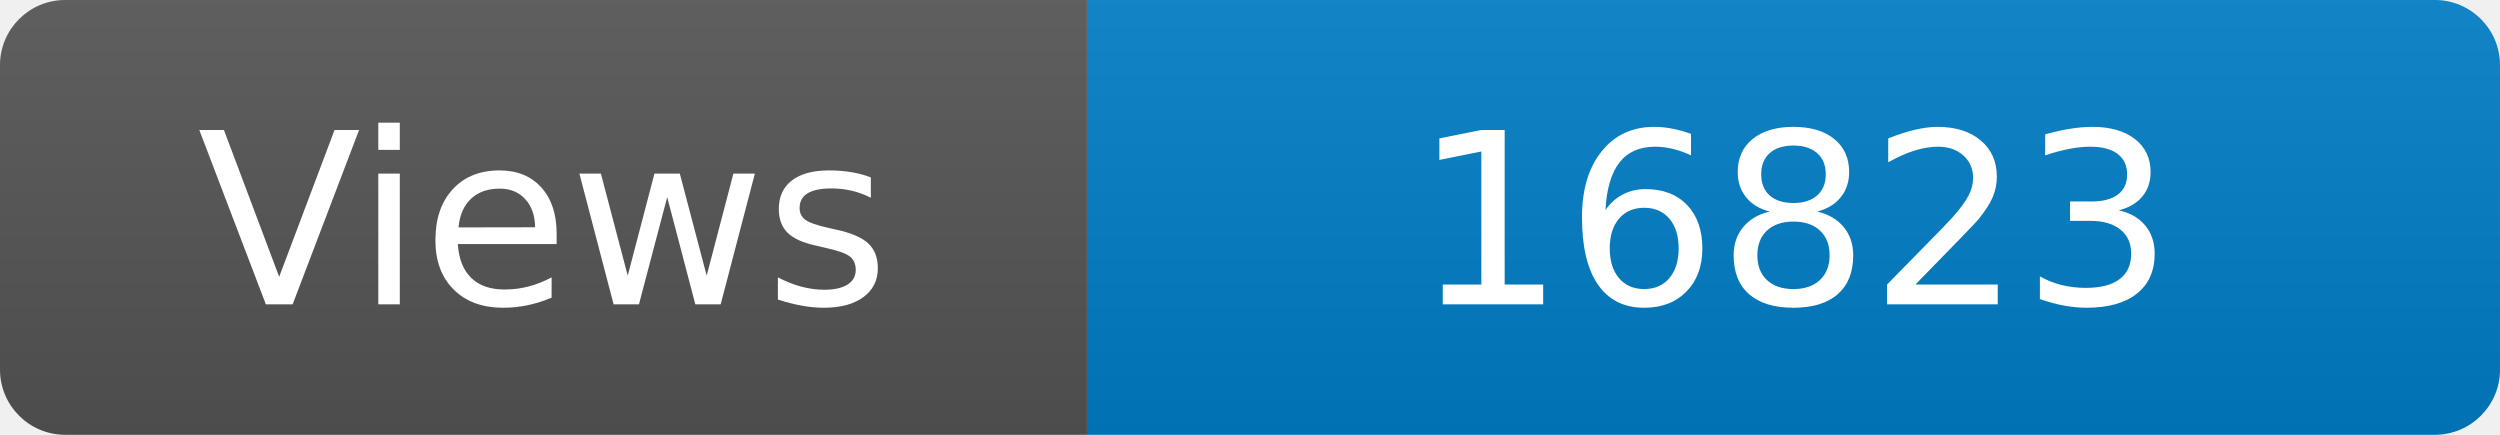
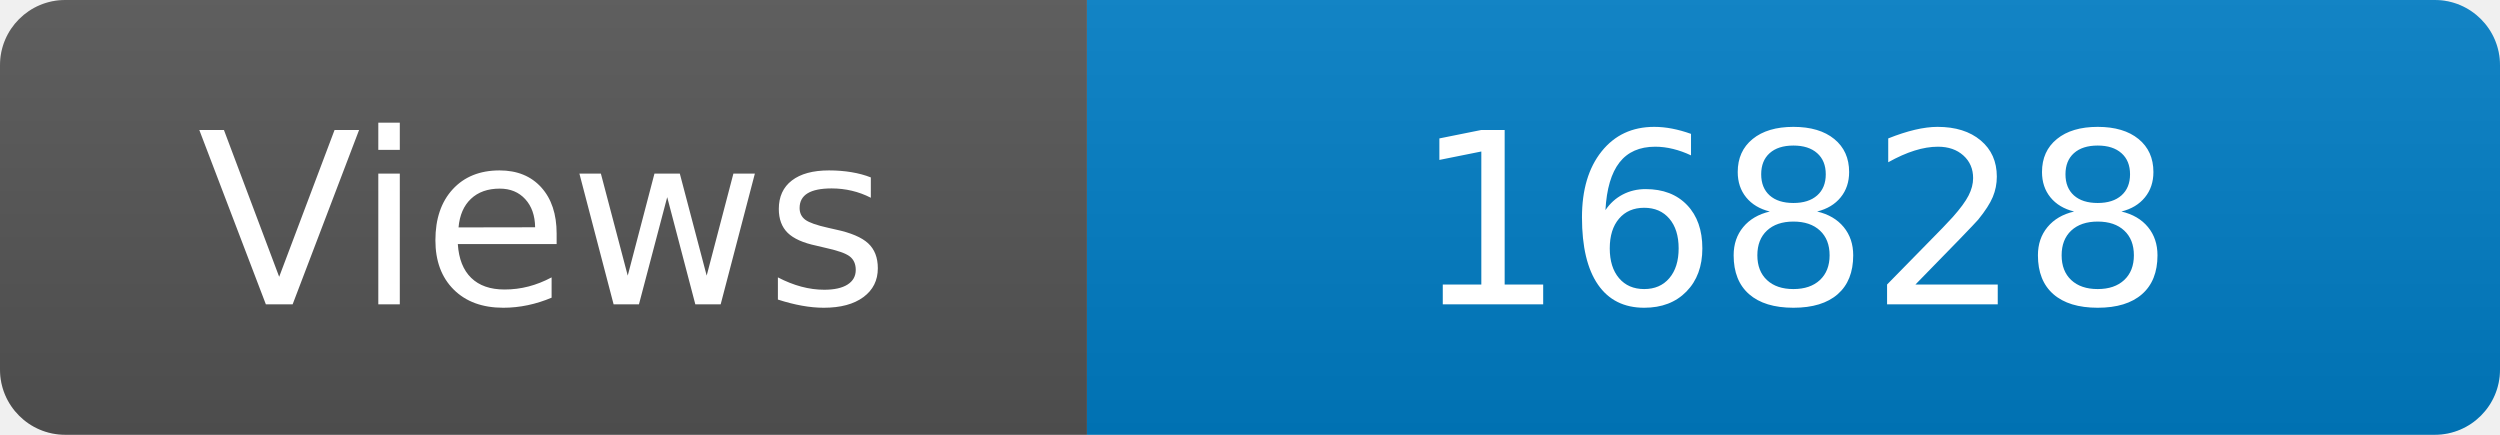
<svg xmlns="http://www.w3.org/2000/svg" width="115" height="20" role="img" aria-label="Maintained?: yes">
  <linearGradient id="s" x2="0" y2="100%">
    <stop offset="0" stop-color="#bbb" stop-opacity=".1" />
    <stop offset="1" stop-opacity=".1" />
  </linearGradient>
  <clipPath id="r">
    <rect width="115" height="20" rx="3" fill="#fff" />
  </clipPath>
  <g clip-path="url(#r)">
    <rect width="50" height="20" fill="#555" />
    <rect x="50" width="160" height="20" fill="#007ec6" />
    <rect width="115" height="20" fill="url(#s)" />
  </g>
  <g fill="#fff" text-anchor="middle" font-family="Verdana,Geneva,DejaVu Sans,sans-serif" font-size="110">
    <text x="250" y="140" transform="scale(.1)" fill="#fff">Views</text>
-     <text x="825" y="140" transform="scale(.1)" fill="#fff">16823</text>
+     <text x="825" y="140" transform="scale(.1)" fill="#fff">16828</text>
  </g>
</svg>
